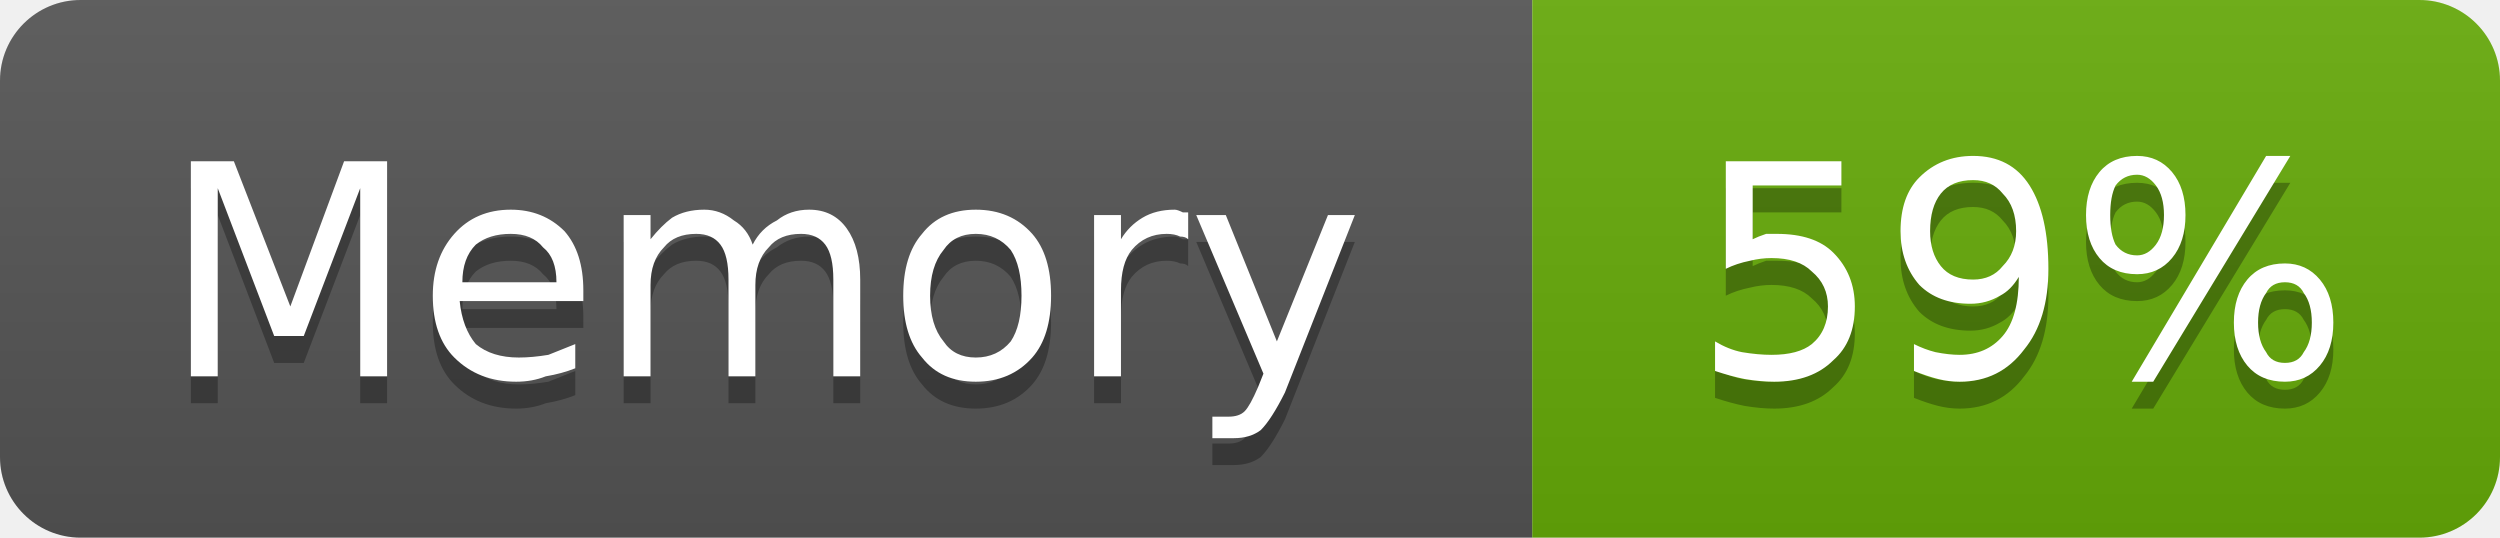
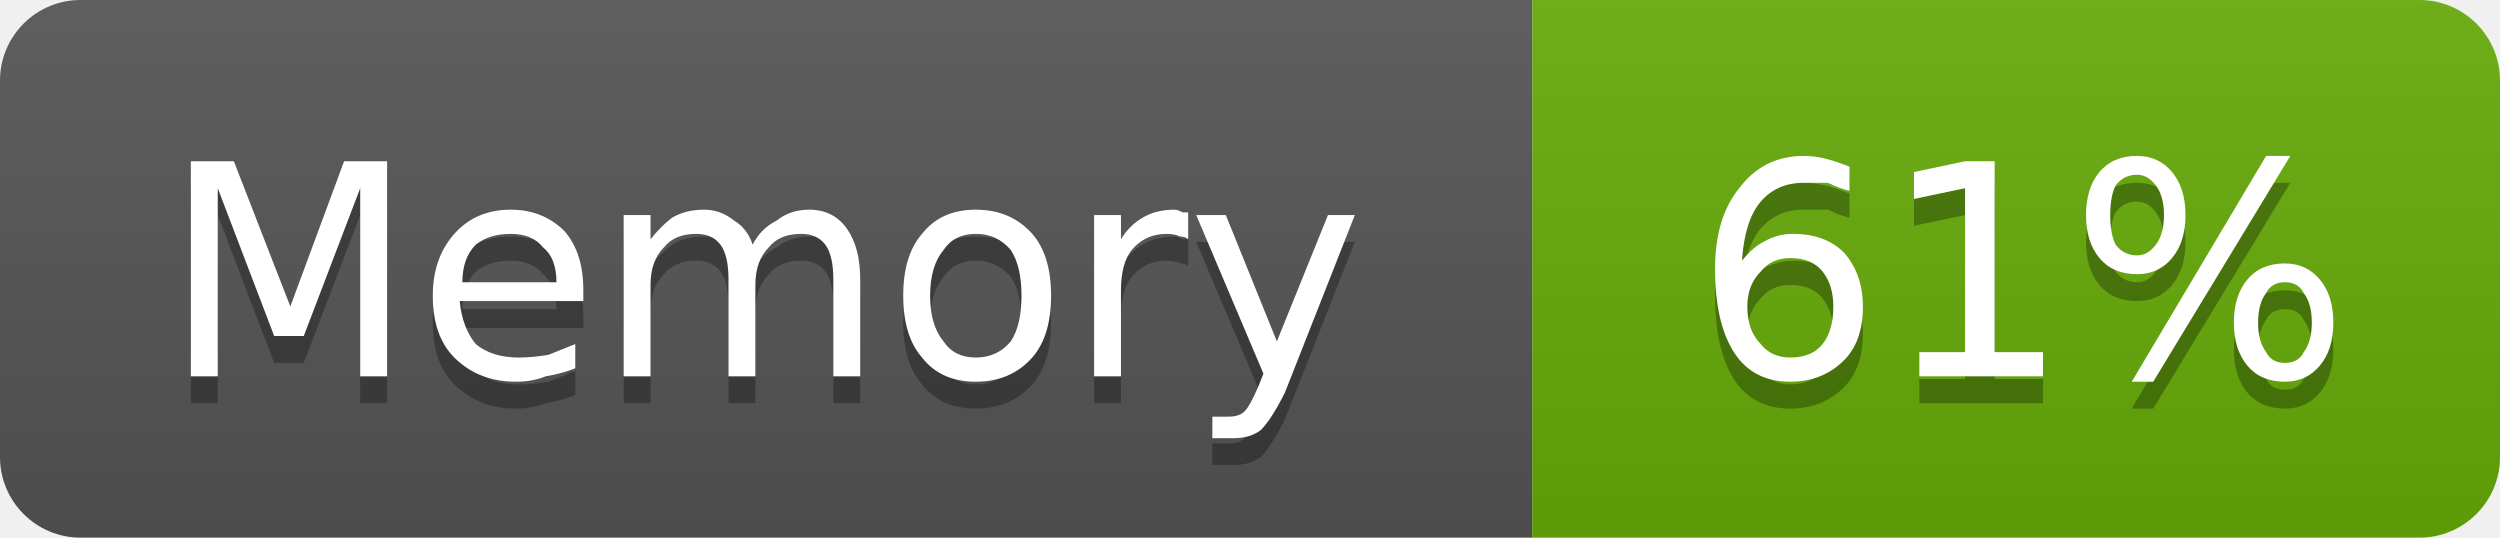
- <svg xmlns="http://www.w3.org/2000/svg" width="93" height="20" viewBox="0 0 93 20" role="img" aria-label="Memory: 59%">
+ <svg xmlns="http://www.w3.org/2000/svg" width="93" height="20" viewBox="0 0 93 20" role="img" aria-label="Memory: 61%">
  <linearGradient id="g-cluster_memory_usage" x2="0" y2="100%">
    <stop offset="0" stop-color="#bbb" stop-opacity=".1" />
    <stop offset="1" stop-opacity=".1" />
  </linearGradient>
  <clipPath id="r-cluster_memory_usage">
    <rect width="93" height="20" rx="3" fill="#fff" />
  </clipPath>
  <g clip-path="url(#r-cluster_memory_usage)">
    <rect width="57" height="20" fill="#555" />
    <rect x="57" width="36" height="20" fill="#67ac09" />
    <rect width="93" height="20" fill="url(#g-cluster_memory_usage)" />
    <path transform="translate(0 1)" fill="#010101" fill-opacity=".3" d="M7.1 6.0L8.7 6.0L10.8 11.4L12.8 6.0L14.4 6.0L14.4 14.0L13.4 14.0L13.4 7.0L11.3 12.5L10.2 12.5L8.1 7.0L8.1 14.0L7.1 14.0L7.1 6.0ZM21.7 10.8L21.7 11.2L17.1 11.2Q17.2 12.2 17.7 12.8Q18.3 13.3 19.3 13.3Q19.8 13.3 20.4 13.2Q20.9 13.0 21.4 12.8L21.4 13.7Q20.9 13.9 20.3 14.0Q19.8 14.2 19.2 14.2Q17.8 14.2 16.9 13.3Q16.1 12.5 16.1 11.0Q16.1 9.6 16.9 8.7Q17.7 7.8 19.0 7.8Q20.2 7.8 21.0 8.6Q21.7 9.4 21.7 10.8ZM20.7 10.5Q20.7 9.6 20.2 9.2Q19.8 8.7 19.0 8.7Q18.2 8.7 17.7 9.1Q17.2 9.6 17.2 10.5L20.7 10.5ZM28.0 9.1Q28.3 8.5 28.9 8.2Q29.4 7.8 30.1 7.8Q31.0 7.8 31.5 8.5Q32.0 9.2 32.0 10.4L32.0 14.0L31.0 14.0L31.0 10.4Q31.0 9.5 30.7 9.1Q30.4 8.7 29.8 8.7Q29.0 8.7 28.6 9.2Q28.1 9.7 28.1 10.6L28.1 14.0L27.1 14.0L27.1 10.4Q27.1 9.5 26.8 9.1Q26.5 8.7 25.9 8.7Q25.1 8.7 24.7 9.2Q24.2 9.7 24.2 10.6L24.2 14.0L23.2 14.0L23.2 8.0L24.2 8.0L24.2 8.9Q24.6 8.4 25.0 8.1Q25.5 7.8 26.2 7.8Q26.8 7.8 27.3 8.2Q27.8 8.5 28.0 9.1ZM36.3 8.7Q35.5 8.7 35.1 9.3Q34.6 9.9 34.6 11.0Q34.6 12.1 35.1 12.7Q35.5 13.3 36.3 13.3Q37.1 13.3 37.6 12.7Q38.0 12.1 38.0 11.0Q38.0 9.9 37.6 9.3Q37.1 8.7 36.3 8.7ZM36.3 7.8Q37.6 7.8 38.4 8.7Q39.1 9.5 39.1 11.0Q39.1 12.5 38.4 13.3Q37.6 14.2 36.3 14.2Q35.0 14.2 34.3 13.3Q33.6 12.5 33.6 11.0Q33.6 9.5 34.3 8.7Q35.0 7.8 36.3 7.8ZM44.2 8.9Q44.1 8.8 43.9 8.8Q43.7 8.7 43.4 8.7Q42.6 8.7 42.1 9.3Q41.7 9.8 41.7 10.8L41.7 14.0L40.7 14.0L40.7 8.0L41.7 8.0L41.7 8.9Q42.0 8.4 42.5 8.1Q43.0 7.8 43.7 7.8Q43.8 7.8 44.0 7.9Q44.1 7.9 44.2 7.9L44.2 8.9ZM47.8 14.6Q47.3 15.6 46.9 16.0Q46.5 16.3 45.9 16.3L45.1 16.3L45.1 15.5L45.7 15.5Q46.1 15.5 46.3 15.3Q46.5 15.1 46.8 14.4L47.0 13.9L44.5 8.0L45.6 8.0L47.5 12.7L49.4 8.0L50.4 8.0L47.8 14.6Z" />
    <path fill="#fff" d="M7.1 6.0L8.7 6.0L10.8 11.4L12.8 6.0L14.4 6.0L14.4 14.0L13.4 14.0L13.4 7.0L11.3 12.5L10.2 12.5L8.1 7.0L8.1 14.0L7.1 14.0L7.1 6.0ZM21.7 10.8L21.7 11.2L17.1 11.2Q17.2 12.2 17.7 12.8Q18.3 13.3 19.3 13.3Q19.8 13.3 20.4 13.2Q20.9 13.0 21.4 12.8L21.4 13.7Q20.9 13.9 20.3 14.0Q19.8 14.2 19.2 14.2Q17.8 14.2 16.9 13.3Q16.1 12.5 16.1 11.0Q16.1 9.6 16.9 8.7Q17.7 7.8 19.0 7.8Q20.2 7.8 21.0 8.6Q21.7 9.4 21.7 10.8ZM20.7 10.5Q20.7 9.6 20.2 9.2Q19.8 8.7 19.0 8.7Q18.2 8.7 17.7 9.1Q17.2 9.6 17.2 10.5L20.7 10.5ZM28.0 9.1Q28.3 8.5 28.9 8.2Q29.4 7.8 30.1 7.8Q31.0 7.8 31.5 8.5Q32.0 9.2 32.0 10.4L32.0 14.0L31.0 14.0L31.0 10.4Q31.0 9.5 30.7 9.1Q30.4 8.7 29.8 8.7Q29.0 8.7 28.6 9.2Q28.1 9.7 28.1 10.6L28.1 14.0L27.1 14.0L27.1 10.4Q27.1 9.5 26.8 9.1Q26.5 8.7 25.9 8.7Q25.1 8.7 24.7 9.2Q24.2 9.7 24.2 10.6L24.2 14.0L23.2 14.0L23.2 8.0L24.2 8.0L24.2 8.9Q24.6 8.4 25.0 8.1Q25.5 7.8 26.2 7.8Q26.8 7.8 27.3 8.2Q27.8 8.5 28.0 9.1ZM36.3 8.7Q35.5 8.7 35.1 9.3Q34.6 9.9 34.6 11.0Q34.6 12.1 35.1 12.7Q35.5 13.3 36.3 13.3Q37.1 13.3 37.6 12.7Q38.0 12.1 38.0 11.0Q38.0 9.9 37.6 9.3Q37.1 8.7 36.3 8.7ZM36.3 7.8Q37.6 7.8 38.4 8.7Q39.1 9.5 39.1 11.0Q39.1 12.5 38.4 13.3Q37.6 14.2 36.3 14.2Q35.0 14.2 34.3 13.3Q33.6 12.5 33.6 11.0Q33.6 9.5 34.3 8.7Q35.0 7.8 36.3 7.8ZM44.2 8.9Q44.1 8.8 43.9 8.8Q43.7 8.7 43.4 8.7Q42.6 8.7 42.1 9.3Q41.7 9.8 41.7 10.8L41.7 14.0L40.7 14.0L40.7 8.0L41.7 8.0L41.7 8.9Q42.0 8.4 42.5 8.1Q43.0 7.8 43.7 7.8Q43.8 7.8 44.0 7.9Q44.1 7.9 44.2 7.9L44.2 8.9ZM47.8 14.6Q47.3 15.6 46.9 16.0Q46.5 16.3 45.9 16.3L45.1 16.3L45.1 15.5L45.7 15.5Q46.1 15.5 46.3 15.3Q46.5 15.1 46.8 14.4L47.0 13.9L44.5 8.0L45.6 8.0L47.5 12.7L49.4 8.0L50.4 8.0L47.8 14.6Z" />
-     <path transform="translate(0 1)" fill="#010101" fill-opacity=".3" d="M64.2 6.0L68.5 6.0L68.5 6.9L65.2 6.9L65.2 8.9Q65.4 8.8 65.7 8.7Q65.9 8.7 66.1 8.7Q67.5 8.7 68.2 9.4Q69.0 10.2 69.0 11.4Q69.0 12.7 68.2 13.4Q67.4 14.2 66.0 14.2Q65.5 14.2 64.9 14.1Q64.4 14.0 63.8 13.8L63.8 12.7Q64.3 13.0 64.8 13.1Q65.4 13.2 65.9 13.2Q66.9 13.2 67.4 12.8Q68.0 12.3 68.0 11.4Q68.0 10.6 67.4 10.1Q66.9 9.6 65.9 9.6Q65.5 9.6 65.1 9.7Q64.6 9.8 64.2 10.0L64.2 6.0ZM71.2 13.8L71.2 12.8Q71.6 13.0 72.0 13.1Q72.5 13.2 72.9 13.2Q73.9 13.2 74.5 12.5Q75.1 11.8 75.1 10.3Q74.8 10.8 74.4 11.0Q73.9 11.3 73.3 11.3Q72.1 11.3 71.4 10.6Q70.7 9.8 70.7 8.6Q70.7 7.3 71.4 6.6Q72.2 5.8 73.4 5.8Q74.8 5.8 75.5 6.9Q76.2 8.0 76.2 10.0Q76.2 11.9 75.3 13.0Q74.4 14.2 72.9 14.2Q72.5 14.2 72.1 14.1Q71.7 14.0 71.2 13.8ZM73.4 10.4Q74.1 10.4 74.5 9.9Q75.0 9.4 75.0 8.6Q75.0 7.7 74.5 7.2Q74.1 6.7 73.4 6.7Q72.6 6.7 72.2 7.2Q71.8 7.7 71.8 8.6Q71.8 9.4 72.2 9.9Q72.6 10.4 73.4 10.4ZM85.0 10.5Q84.5 10.5 84.3 10.9Q84.0 11.3 84.0 12.0Q84.0 12.7 84.3 13.1Q84.5 13.5 85.0 13.5Q85.5 13.5 85.7 13.1Q86.0 12.7 86.0 12.0Q86.0 11.3 85.7 10.9Q85.5 10.5 85.0 10.5ZM85.0 9.8Q85.8 9.8 86.3 10.4Q86.8 11.0 86.8 12.0Q86.8 13.0 86.3 13.6Q85.8 14.2 85.0 14.2Q84.1 14.2 83.6 13.6Q83.1 13.0 83.1 12.0Q83.1 11.0 83.6 10.4Q84.1 9.8 85.0 9.8ZM79.5 6.5Q79.0 6.5 78.7 6.9Q78.5 7.3 78.5 8.0Q78.5 8.7 78.7 9.1Q79.0 9.5 79.5 9.5Q79.9 9.5 80.2 9.1Q80.5 8.7 80.5 8.0Q80.5 7.3 80.2 6.9Q79.9 6.5 79.5 6.5ZM84.3 5.8L85.2 5.8L80.1 14.2L79.3 14.2L84.3 5.8ZM79.5 5.8Q80.3 5.8 80.8 6.4Q81.3 7.0 81.3 8.0Q81.3 9.0 80.8 9.6Q80.3 10.2 79.5 10.2Q78.6 10.2 78.1 9.6Q77.6 9.0 77.6 8.0Q77.6 7.0 78.1 6.4Q78.6 5.8 79.5 5.8Z" />
-     <path fill="#fff" d="M64.2 6.0L68.5 6.0L68.5 6.9L65.2 6.9L65.2 8.9Q65.4 8.8 65.7 8.7Q65.9 8.7 66.1 8.7Q67.5 8.7 68.2 9.4Q69.0 10.2 69.0 11.4Q69.0 12.7 68.2 13.4Q67.4 14.2 66.0 14.2Q65.5 14.2 64.9 14.1Q64.4 14.0 63.8 13.8L63.8 12.7Q64.3 13.0 64.8 13.1Q65.4 13.2 65.9 13.2Q66.9 13.2 67.4 12.8Q68.0 12.3 68.0 11.4Q68.0 10.6 67.4 10.1Q66.9 9.6 65.9 9.6Q65.5 9.6 65.1 9.7Q64.6 9.8 64.2 10.0L64.2 6.0ZM71.2 13.8L71.2 12.8Q71.6 13.0 72.0 13.1Q72.5 13.2 72.9 13.2Q73.9 13.2 74.5 12.5Q75.1 11.8 75.1 10.3Q74.8 10.8 74.4 11.0Q73.9 11.3 73.3 11.3Q72.1 11.3 71.4 10.6Q70.7 9.8 70.7 8.6Q70.7 7.3 71.4 6.6Q72.2 5.8 73.4 5.8Q74.8 5.8 75.5 6.9Q76.2 8.0 76.2 10.0Q76.2 11.9 75.3 13.0Q74.4 14.2 72.9 14.2Q72.5 14.2 72.1 14.1Q71.7 14.0 71.2 13.8ZM73.4 10.4Q74.1 10.4 74.5 9.9Q75.0 9.4 75.0 8.6Q75.0 7.7 74.5 7.2Q74.1 6.7 73.4 6.7Q72.6 6.7 72.2 7.2Q71.8 7.7 71.8 8.6Q71.8 9.4 72.2 9.9Q72.6 10.4 73.4 10.4ZM85.0 10.5Q84.5 10.5 84.3 10.9Q84.0 11.3 84.0 12.0Q84.0 12.7 84.3 13.1Q84.5 13.5 85.0 13.5Q85.5 13.5 85.7 13.1Q86.0 12.7 86.0 12.0Q86.0 11.3 85.7 10.9Q85.5 10.5 85.0 10.5ZM85.0 9.8Q85.8 9.8 86.3 10.4Q86.8 11.0 86.8 12.0Q86.8 13.0 86.3 13.6Q85.8 14.2 85.0 14.2Q84.1 14.2 83.6 13.6Q83.1 13.0 83.1 12.0Q83.1 11.0 83.6 10.4Q84.1 9.8 85.0 9.8ZM79.5 6.5Q79.0 6.5 78.7 6.9Q78.5 7.3 78.5 8.0Q78.5 8.7 78.7 9.1Q79.0 9.5 79.5 9.5Q79.9 9.5 80.2 9.1Q80.5 8.7 80.5 8.0Q80.5 7.3 80.2 6.9Q79.9 6.5 79.5 6.5ZM84.3 5.8L85.2 5.8L80.1 14.2L79.3 14.2L84.3 5.8ZM79.5 5.8Q80.3 5.8 80.8 6.4Q81.3 7.0 81.3 8.0Q81.3 9.0 80.8 9.6Q80.3 10.2 79.5 10.2Q78.6 10.2 78.1 9.6Q77.6 9.0 77.6 8.0Q77.6 7.0 78.1 6.4Q78.6 5.8 79.5 5.8Z" />
+     <path transform="translate(0 1)" fill="#010101" fill-opacity=".3" d="M66.6 9.6Q65.9 9.6 65.5 10.1Q65.0 10.6 65.0 11.4Q65.0 12.3 65.5 12.8Q65.9 13.3 66.6 13.3Q67.4 13.3 67.8 12.8Q68.2 12.3 68.2 11.4Q68.2 10.6 67.8 10.1Q67.4 9.6 66.6 9.6ZM68.8 6.2L68.8 7.1Q68.4 7.0 68.0 6.8Q67.5 6.8 67.1 6.8Q66.1 6.8 65.5 7.5Q64.9 8.2 64.8 9.7Q65.2 9.2 65.6 9.0Q66.1 8.7 66.7 8.7Q67.9 8.7 68.6 9.4Q69.3 10.2 69.3 11.4Q69.3 12.7 68.6 13.4Q67.8 14.2 66.6 14.2Q65.2 14.2 64.5 13.1Q63.8 12.0 63.8 10.0Q63.8 8.1 64.7 7.0Q65.6 5.8 67.1 5.8Q67.5 5.8 67.9 5.9Q68.3 6.0 68.8 6.2ZM71.4 13.1L73.1 13.1L73.1 7.0L71.2 7.4L71.2 6.4L73.1 6.0L74.2 6.0L74.2 13.1L76.0 13.1L76.0 14.0L71.4 14.0L71.4 13.1ZM85.0 10.5Q84.5 10.5 84.3 10.9Q84.0 11.3 84.0 12.0Q84.0 12.7 84.3 13.1Q84.5 13.5 85.0 13.5Q85.5 13.5 85.7 13.1Q86.0 12.7 86.0 12.0Q86.0 11.3 85.7 10.9Q85.5 10.5 85.0 10.5ZM85.0 9.8Q85.8 9.8 86.3 10.4Q86.8 11.0 86.8 12.0Q86.8 13.0 86.3 13.6Q85.8 14.2 85.0 14.2Q84.1 14.2 83.6 13.6Q83.1 13.0 83.1 12.0Q83.1 11.0 83.6 10.4Q84.1 9.8 85.0 9.8ZM79.5 6.5Q79.0 6.5 78.7 6.9Q78.5 7.3 78.5 8.0Q78.5 8.7 78.7 9.1Q79.0 9.5 79.5 9.5Q79.9 9.5 80.2 9.1Q80.5 8.7 80.5 8.0Q80.5 7.3 80.2 6.9Q79.9 6.5 79.5 6.5ZM84.3 5.8L85.2 5.8L80.1 14.2L79.3 14.2L84.3 5.8ZM79.5 5.8Q80.3 5.8 80.8 6.4Q81.3 7.0 81.3 8.0Q81.3 9.0 80.8 9.6Q80.3 10.2 79.5 10.2Q78.6 10.2 78.1 9.6Q77.6 9.0 77.6 8.0Q77.6 7.0 78.1 6.4Q78.6 5.8 79.5 5.8Z" />
+     <path fill="#fff" d="M66.6 9.6Q65.9 9.6 65.5 10.1Q65.0 10.6 65.0 11.4Q65.0 12.3 65.5 12.8Q65.9 13.3 66.6 13.3Q67.4 13.3 67.8 12.8Q68.2 12.3 68.2 11.4Q68.2 10.6 67.8 10.1Q67.4 9.6 66.6 9.6ZM68.8 6.2L68.8 7.1Q68.4 7.0 68.0 6.8Q67.5 6.8 67.1 6.8Q66.1 6.8 65.5 7.5Q64.9 8.2 64.8 9.7Q65.2 9.2 65.6 9.0Q66.1 8.7 66.7 8.7Q67.9 8.7 68.6 9.4Q69.3 10.2 69.3 11.4Q69.3 12.7 68.6 13.4Q67.8 14.2 66.6 14.2Q65.2 14.2 64.5 13.1Q63.8 12.0 63.8 10.0Q63.8 8.1 64.7 7.0Q65.6 5.8 67.1 5.8Q67.5 5.8 67.9 5.9Q68.3 6.0 68.8 6.2ZM71.4 13.1L73.1 13.1L73.1 7.0L71.2 7.4L71.2 6.4L73.1 6.0L74.2 6.0L74.2 13.1L76.0 13.1L76.0 14.0L71.4 14.0L71.4 13.1ZM85.0 10.5Q84.5 10.5 84.3 10.9Q84.0 11.3 84.0 12.0Q84.0 12.7 84.3 13.1Q84.5 13.5 85.0 13.5Q85.5 13.5 85.7 13.1Q86.0 12.7 86.0 12.0Q86.0 11.3 85.7 10.9Q85.5 10.5 85.0 10.5ZM85.0 9.8Q85.8 9.8 86.3 10.4Q86.8 11.0 86.8 12.0Q86.8 13.0 86.3 13.6Q85.8 14.2 85.0 14.2Q84.1 14.2 83.6 13.6Q83.1 13.0 83.1 12.0Q83.1 11.0 83.6 10.4Q84.1 9.8 85.0 9.8ZM79.5 6.5Q79.0 6.5 78.7 6.9Q78.5 7.3 78.5 8.0Q78.5 8.7 78.7 9.1Q79.0 9.5 79.5 9.5Q79.9 9.5 80.2 9.1Q80.5 8.7 80.5 8.0Q80.5 7.3 80.2 6.9Q79.9 6.5 79.5 6.5ZM84.3 5.8L85.2 5.8L80.1 14.2L79.3 14.2L84.3 5.8ZM79.5 5.8Q80.3 5.8 80.8 6.4Q81.3 7.0 81.3 8.0Q81.3 9.0 80.8 9.6Q80.3 10.2 79.5 10.2Q78.6 10.2 78.1 9.6Q77.6 9.0 77.6 8.0Q77.6 7.0 78.1 6.4Q78.6 5.8 79.5 5.8Z" />
  </g>
</svg>
